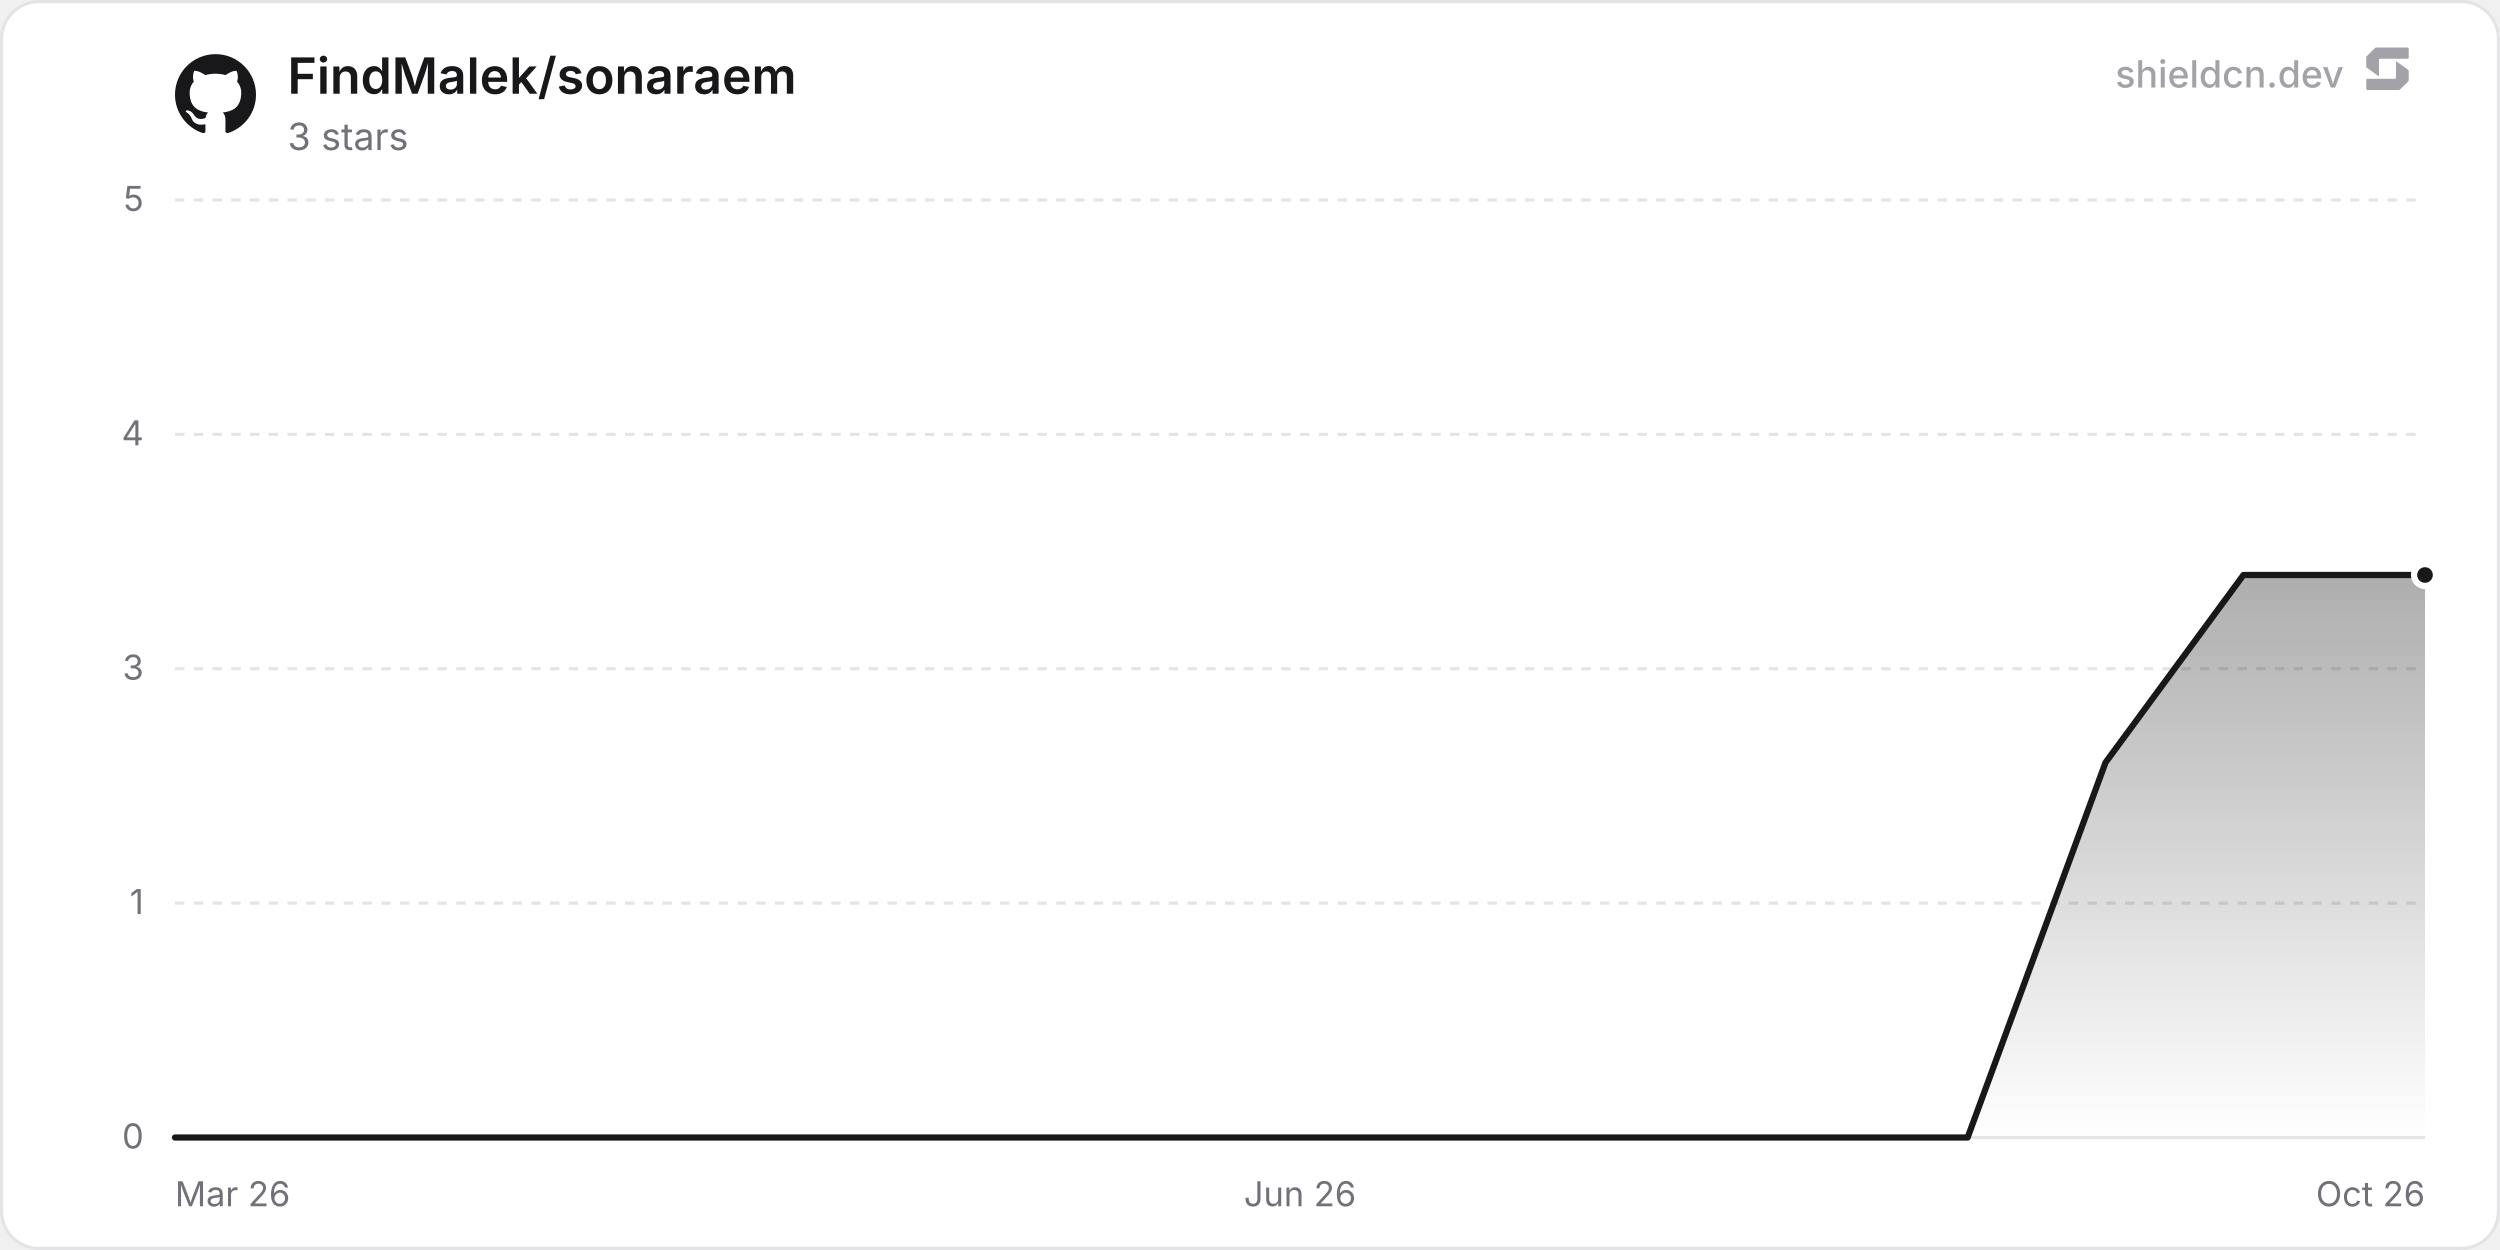
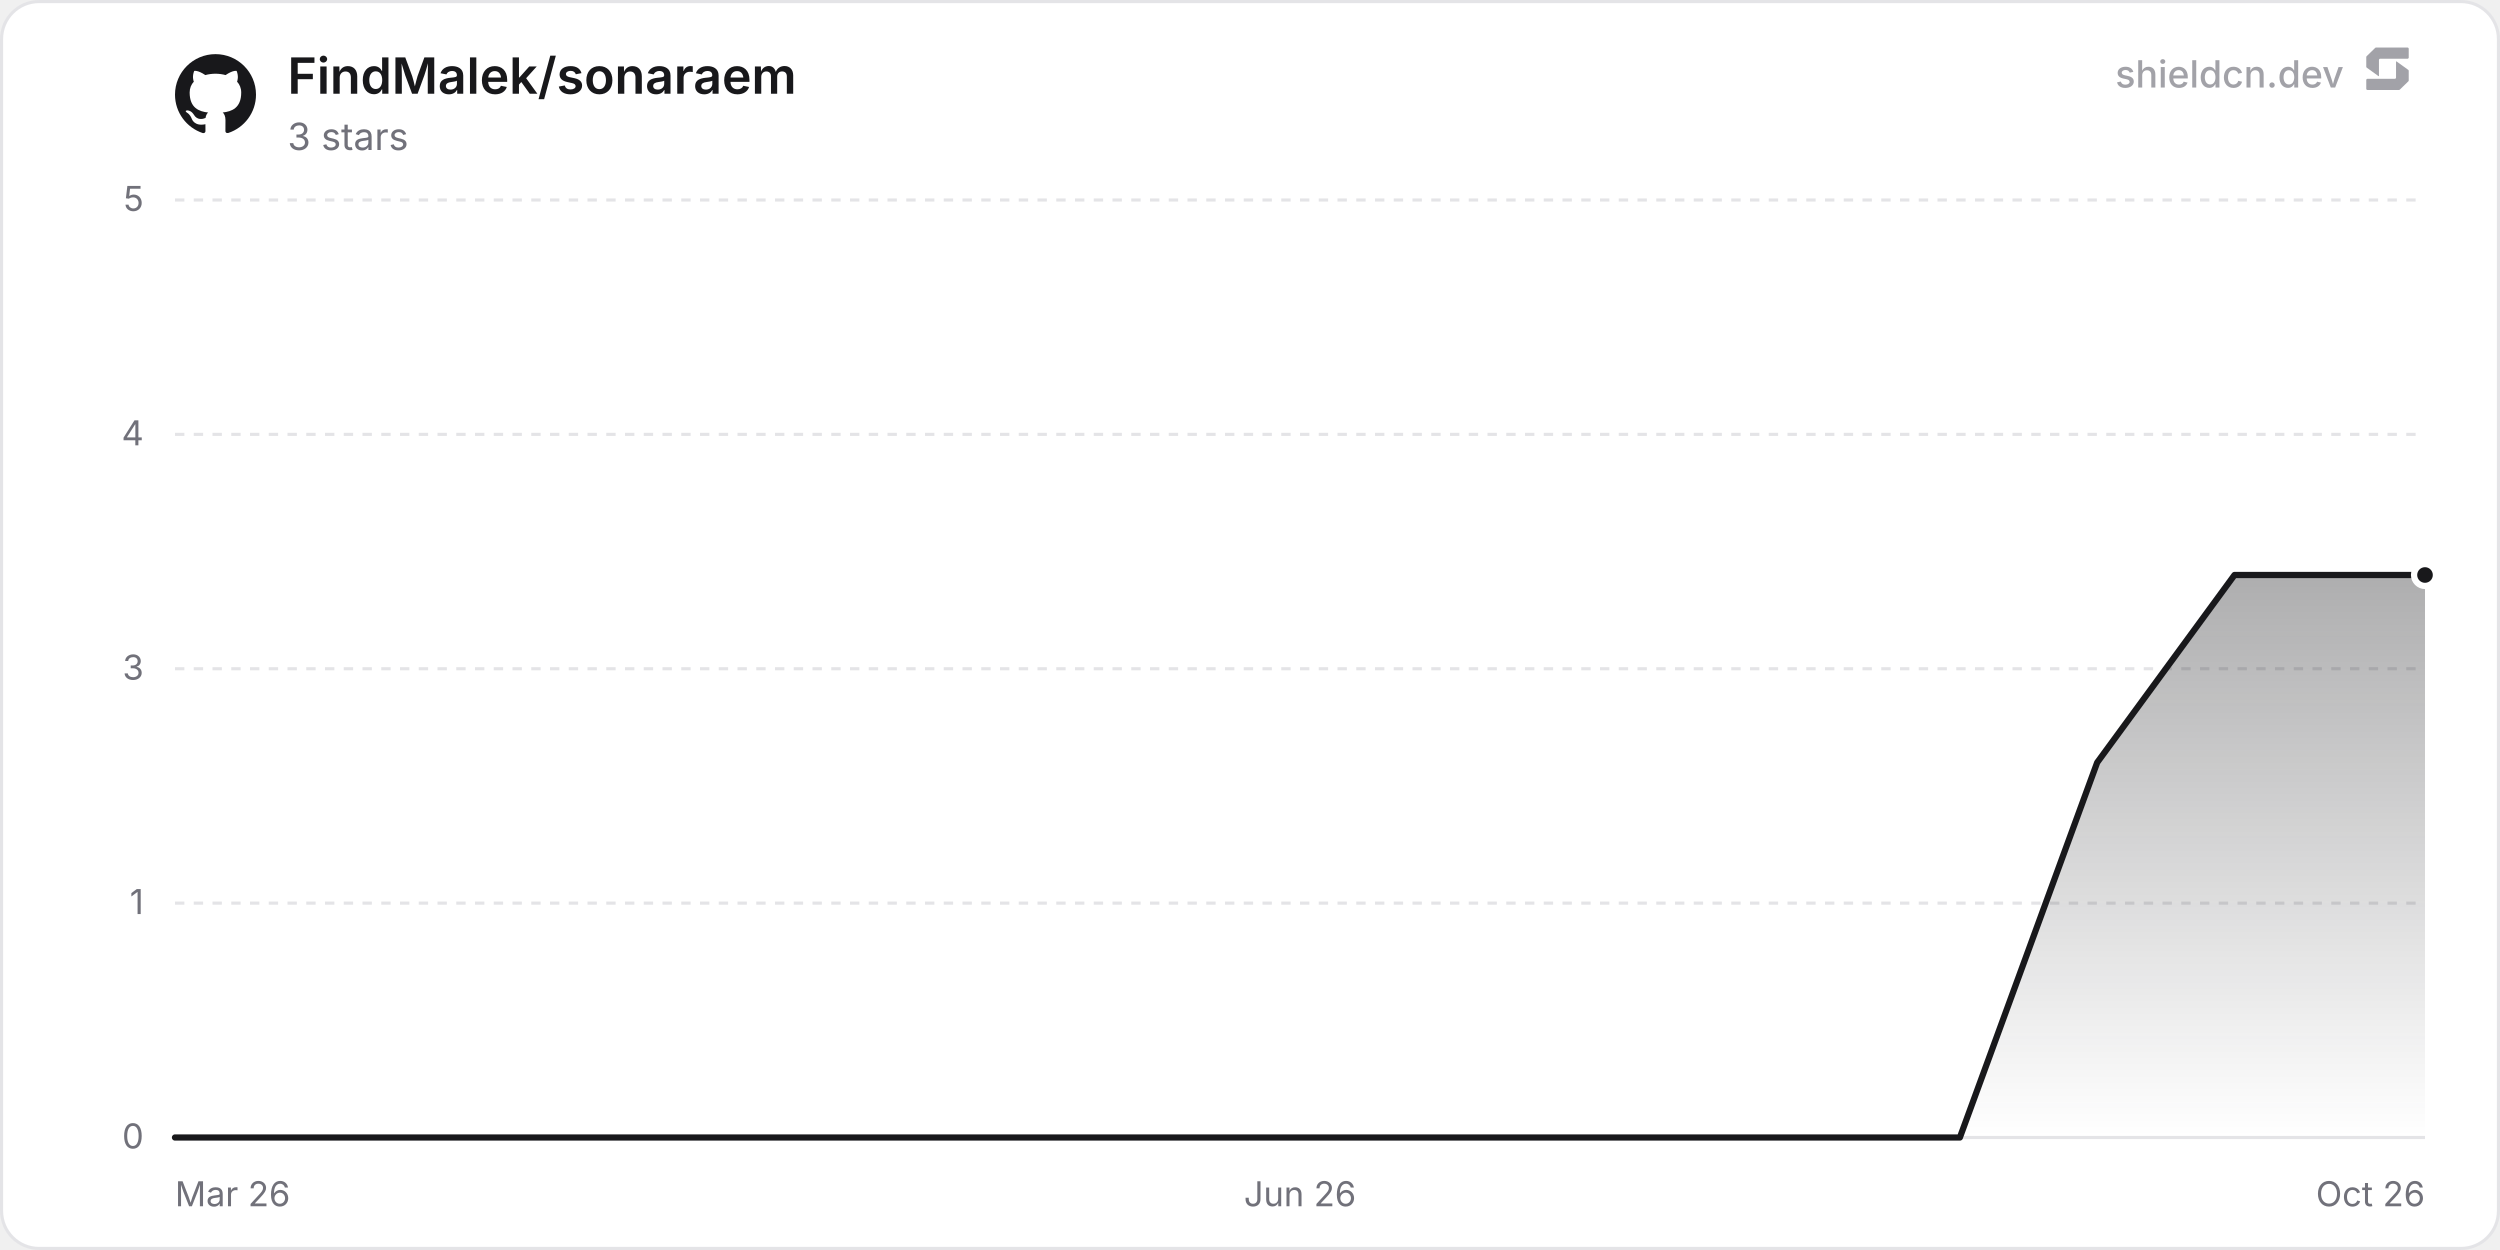
<svg xmlns="http://www.w3.org/2000/svg" width="800" height="400" viewBox="0 0 800 400" role="img" aria-label="FindMalek/sonaraem">
  <defs>
    <linearGradient id="chartFill0" x1="0" y1="0" x2="0" y2="1">
      <stop offset="0%" stop-color="rgba(24, 24, 27, 0.35)" />
      <stop offset="100%" stop-color="rgba(24, 24, 27, 0)" />
    </linearGradient>
  </defs>
  <rect x="0.5" y="0.5" width="799" height="399" rx="12" fill="#ffffff" stroke="#e4e4e7" stroke-width="1" />
  <line x1="56" y1="364" x2="776" y2="364" stroke="#e4e4e7" stroke-width="1" />
  <text x="46" y="367.5" text-anchor="end" font-size="11" fill="#71717a" font-family="'Inter', ui-sans-serif, system-ui, -apple-system, BlinkMacSystemFont, 'Segoe UI', Roboto, Helvetica, Arial, sans-serif">0</text>
  <line x1="56" y1="289" x2="776" y2="289" stroke="#e4e4e7" stroke-width="1" stroke-dasharray="3 3" />
  <text x="46" y="292.5" text-anchor="end" font-size="11" fill="#71717a" font-family="'Inter', ui-sans-serif, system-ui, -apple-system, BlinkMacSystemFont, 'Segoe UI', Roboto, Helvetica, Arial, sans-serif">1</text>
  <line x1="56" y1="214" x2="776" y2="214" stroke="#e4e4e7" stroke-width="1" stroke-dasharray="3 3" />
  <text x="46" y="217.5" text-anchor="end" font-size="11" fill="#71717a" font-family="'Inter', ui-sans-serif, system-ui, -apple-system, BlinkMacSystemFont, 'Segoe UI', Roboto, Helvetica, Arial, sans-serif">3</text>
  <line x1="56" y1="139" x2="776" y2="139" stroke="#e4e4e7" stroke-width="1" stroke-dasharray="3 3" />
  <text x="46" y="142.5" text-anchor="end" font-size="11" fill="#71717a" font-family="'Inter', ui-sans-serif, system-ui, -apple-system, BlinkMacSystemFont, 'Segoe UI', Roboto, Helvetica, Arial, sans-serif">4</text>
  <line x1="56" y1="64" x2="776" y2="64" stroke="#e4e4e7" stroke-width="1" stroke-dasharray="3 3" />
  <text x="46" y="67.5" text-anchor="end" font-size="11" fill="#71717a" font-family="'Inter', ui-sans-serif, system-ui, -apple-system, BlinkMacSystemFont, 'Segoe UI', Roboto, Helvetica, Arial, sans-serif">5</text>
  <text x="56" y="386" text-anchor="start" font-size="11" fill="#71717a" font-family="'Inter', ui-sans-serif, system-ui, -apple-system, BlinkMacSystemFont, 'Segoe UI', Roboto, Helvetica, Arial, sans-serif">Mar 26</text>
  <text x="416" y="386" text-anchor="middle" font-size="11" fill="#71717a" font-family="'Inter', ui-sans-serif, system-ui, -apple-system, BlinkMacSystemFont, 'Segoe UI', Roboto, Helvetica, Arial, sans-serif">Jun 26</text>
  <text x="776" y="386" text-anchor="end" font-size="11" fill="#71717a" font-family="'Inter', ui-sans-serif, system-ui, -apple-system, BlinkMacSystemFont, 'Segoe UI', Roboto, Helvetica, Arial, sans-serif">Oct 26</text>
-   <path d="M56 364 L78.06 364 L100.13 364 L122.19 364 L166.32 364 L188.38 364 L210.44 364 L232.51 364 L254.57 364 L276.63 364 L298.7 364 L342.82 364 L364.88 364 L386.95 364 L409.01 364 L431.07 364 L453.14 364 L475.2 364 L497.26 364 L541.39 364 L563.45 364 L585.52 364 L607.58 364 L629.64 364 L651.71 304 L673.77 244 L717.9 184 L739.96 184 L762.02 184 L776 184 L776 364 L56 364 Z" fill="url(#chartFill0)" />
-   <path d="M56 364 L78.06 364 L100.13 364 L122.19 364 L166.32 364 L188.38 364 L210.44 364 L232.51 364 L254.57 364 L276.63 364 L298.7 364 L342.82 364 L364.88 364 L386.95 364 L409.01 364 L431.07 364 L453.14 364 L475.2 364 L497.26 364 L541.39 364 L563.45 364 L585.52 364 L607.58 364 L629.64 364 L651.71 304 L673.77 244 L717.9 184 L739.96 184 L762.02 184 L776 184" fill="none" stroke="#18181b" stroke-width="2" stroke-linejoin="round" stroke-linecap="round" />
+   <path d="M56 364 L77.97 364 L99.94 364 L121.9 364 L165.84 364 L187.81 364 L209.78 364 L231.74 364 L253.71 364 L275.68 364 L297.65 364 L341.58 364 L363.55 364 L385.52 364 L407.49 364 L429.45 364 L451.42 364 L473.39 364 L495.36 364 L539.29 364 L561.26 364 L583.23 364 L605.2 364 L627.16 364 L649.13 304 L671.1 244 L715.04 184 L737 184 L758.97 184 L776 184 L776 364 L56 364 Z" fill="url(#chartFill0)" />
+   <path d="M56 364 L77.97 364 L99.94 364 L121.9 364 L165.84 364 L187.81 364 L209.78 364 L231.74 364 L253.71 364 L275.68 364 L297.65 364 L341.58 364 L363.55 364 L385.52 364 L407.49 364 L429.45 364 L451.42 364 L473.39 364 L495.36 364 L539.29 364 L561.26 364 L583.23 364 L605.2 364 L627.16 364 L649.13 304 L671.1 244 L715.04 184 L737 184 L758.97 184 L776 184" fill="none" stroke="#18181b" stroke-width="2" stroke-linejoin="round" stroke-linecap="round" />
  <circle cx="776" cy="184" r="3.5" fill="#18181b" stroke="#ffffff" stroke-width="2" />
  <g transform="translate(56, 17) scale(1.08)" fill="#18181b">
    <path d="M12 .297c-6.63 0-12 5.373-12 12 0 5.303 3.438 9.8 8.205 11.385.6.113.82-.258.82-.577 0-.285-.01-1.04-.015-2.04-3.338.724-4.042-1.61-4.042-1.61C4.422 18.07 3.633 17.7 3.633 17.7c-1.087-.744.084-.729.084-.729 1.205.084 1.838 1.236 1.838 1.236 1.07 1.835 2.809 1.305 3.495.998.108-.776.417-1.305.76-1.605-2.665-.3-5.466-1.332-5.466-5.93 0-1.31.465-2.38 1.235-3.22-.135-.303-.54-1.523.105-3.176 0 0 1.005-.322 3.3 1.23.96-.267 1.98-.399 3-.405 1.02.006 2.04.138 3 .405 2.28-1.552 3.285-1.23 3.285-1.23.645 1.653.24 2.873.12 3.176.765.84 1.23 1.91 1.23 3.22 0 4.61-2.805 5.625-5.475 5.92.42.36.81 1.096.81 2.22 0 1.606-.015 2.896-.015 3.286 0 .315.21.69.825.57C20.565 22.092 24 17.592 24 12.297c0-6.627-5.373-12-12-12" />
  </g>
  <text x="92" y="30" font-size="16" font-weight="600" fill="#18181b" font-family="'Inter', ui-sans-serif, system-ui, -apple-system, BlinkMacSystemFont, 'Segoe UI', Roboto, Helvetica, Arial, sans-serif">FindMalek/sonaraem</text>
  <text x="92" y="48" font-size="12" fill="#71717a" font-family="'Inter', ui-sans-serif, system-ui, -apple-system, BlinkMacSystemFont, 'Segoe UI', Roboto, Helvetica, Arial, sans-serif">3 stars</text>
  <g fill-opacity="0.65">
    <text x="750" y="28" text-anchor="end" font-size="12" font-weight="500" fill="#71717a" font-family="'Inter', ui-sans-serif, system-ui, -apple-system, BlinkMacSystemFont, 'Segoe UI', Roboto, Helvetica, Arial, sans-serif">shieldcn.dev</text>
    <g transform="translate(756, 14) scale(0.01)" fill="#71717a">
      <path d="M1088.4,565.1c-6.5-4.7-15.5,0-15.5,7.9v510.2c0,21.3-18.1,38.6-40.4,38.6H160.9c-22.3,0-40.4,17.3-40.4,38.6v280.8c0,21.3,18.1,38.6,40.4,38.6h1004.5c10.8,0,21.2-4.2,28.8-11.6l273.4-266.3c7.4-7.2,11.6-16.9,11.6-27v-308.7c0-12.1-5.9-23.5-16.1-30.8l-374.7-270.3Z" />
      <path d="M511.2,1035.9c6.5,4.7,15.5,0,15.5-7.9v-510.2c0-21.3,18.1-38.6,40.4-38.6h871.7c22.3,0,40.4-17.3,40.4-38.6V159.7c0-21.3-18.1-38.6-40.4-38.6H434.3c-10.8,0-21.2,4.2-28.8,11.6L132,399c-7.4,7.2-11.6,16.9-11.6,27v308.7c0,12.1,5.9,23.5,16.1,30.8l374.7,270.3Z" />
    </g>
  </g>
</svg>
